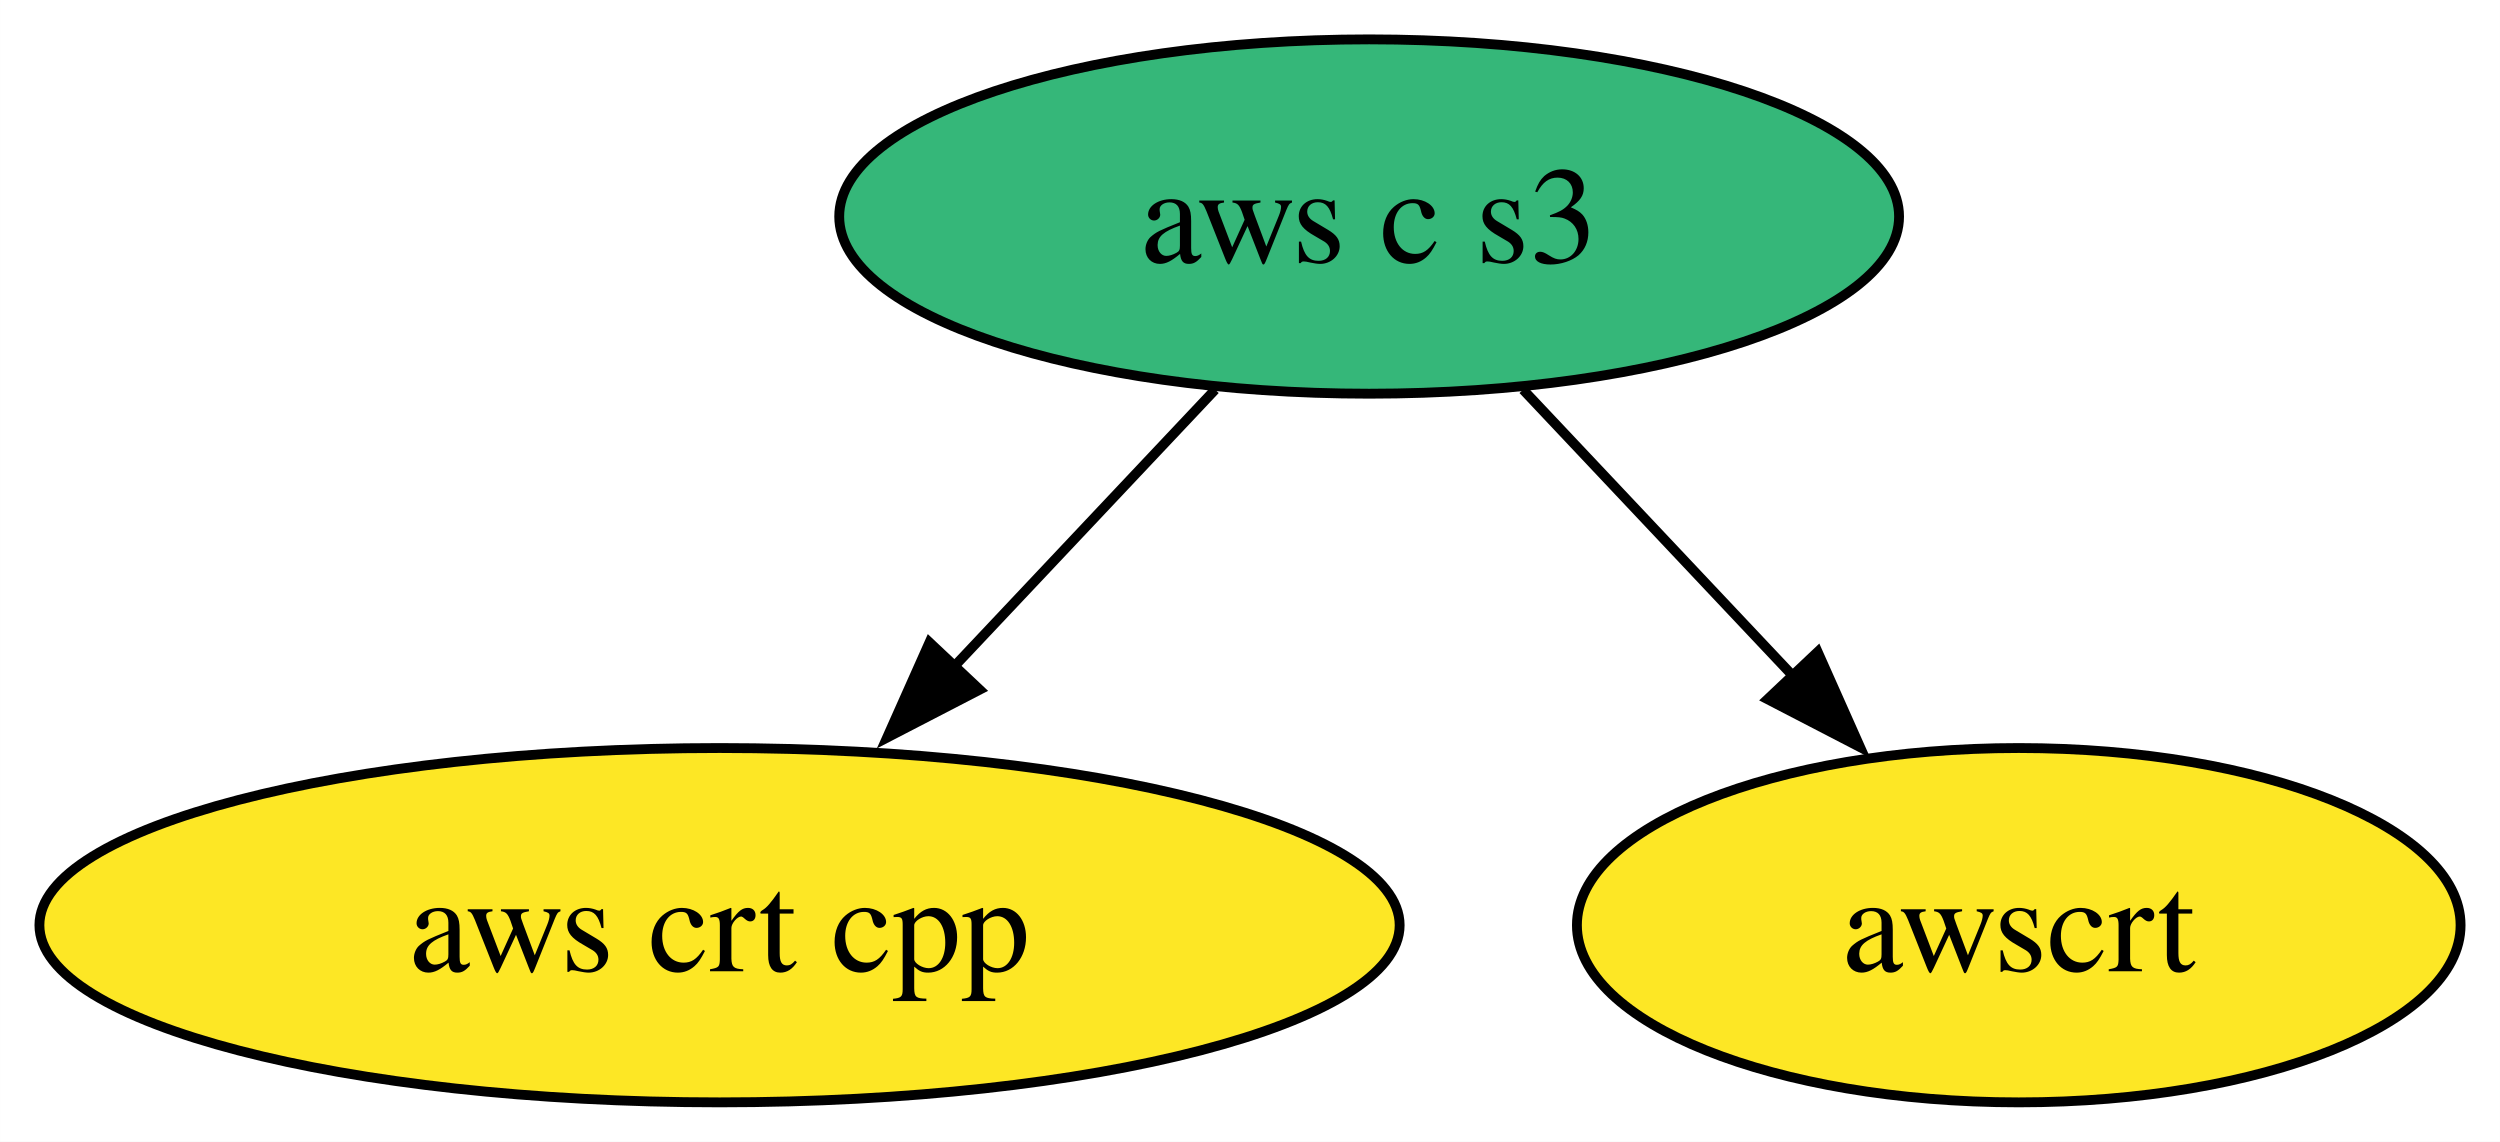
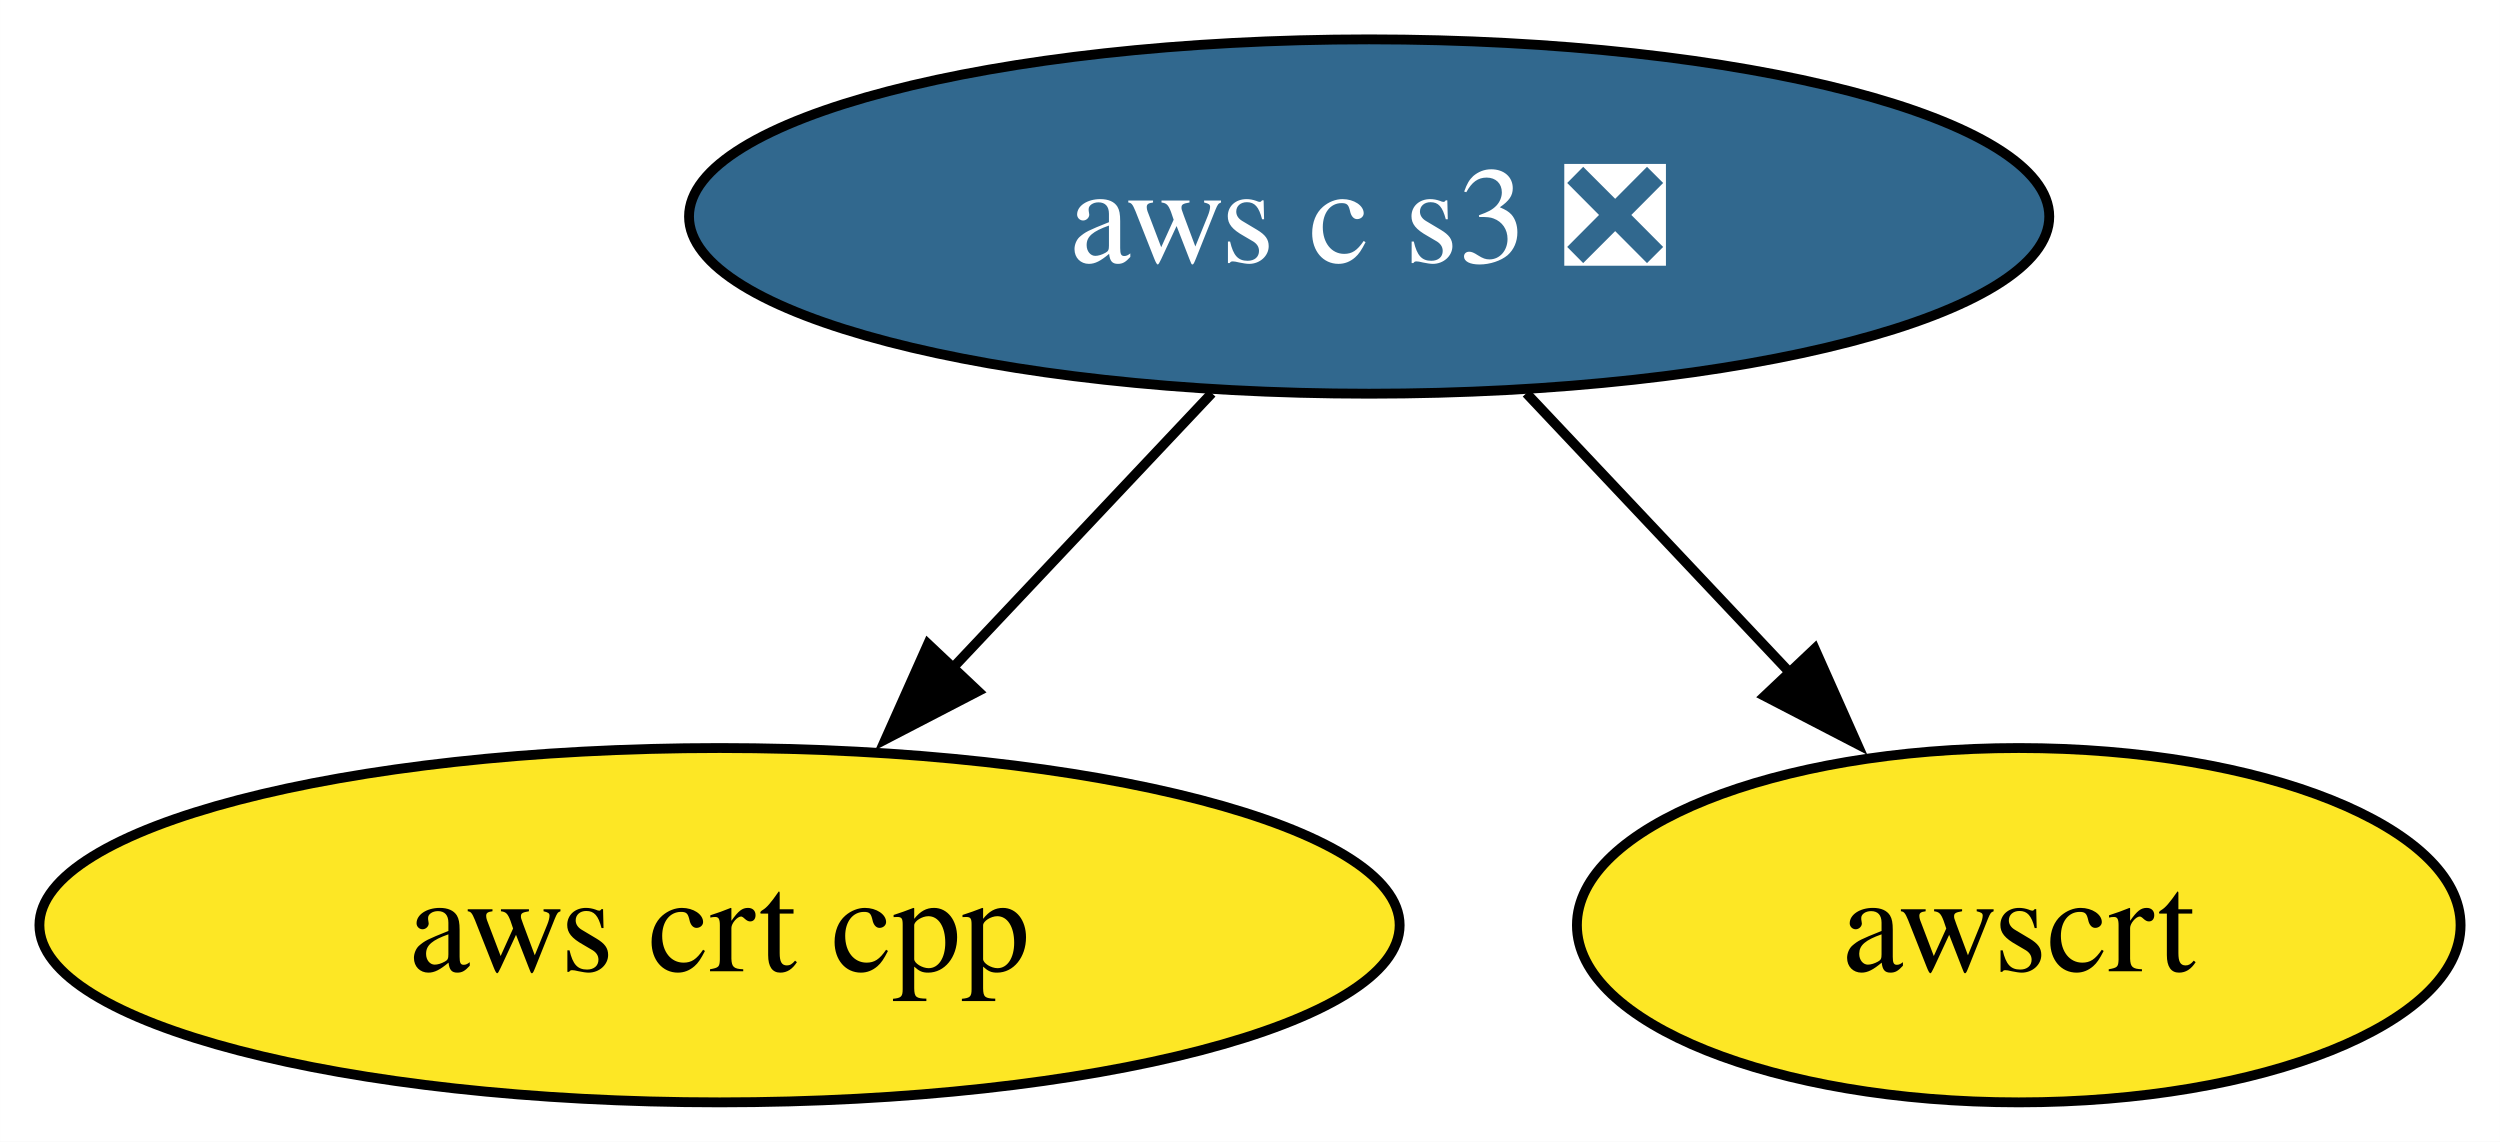
<svg xmlns="http://www.w3.org/2000/svg" xmlns:xlink="http://www.w3.org/1999/xlink" width="254pt" height="116pt" viewBox="0.00 0.00 253.99 116.00">
  <g id="graph0" class="graph" transform="scale(1 1) rotate(0) translate(4 112)">
    <polygon fill="white" stroke="none" points="-4,4 -4,-112 249.99,-112 249.99,4 -4,4" />
    <g id="node1" class="node">
      <g id="a_node1">
        <a xlink:href="https://github.com/conda-forge/aws-crt-cpp-feedstock" xlink:title="aws crt cpp">
          <ellipse fill="#fde725" stroke="black" cx="69.1" cy="-18" rx="69.1" ry="18" />
          <text text-anchor="middle" x="69.1" y="-13.32" font-family="Times,serif" font-size="14.00">aws crt cpp</text>
        </a>
      </g>
    </g>
    <g id="node2" class="node">
      <g id="a_node2">
-         <a xlink:href="https://github.com/conda-forge/aws-c-s3-feedstock" xlink:title="aws c s3">
-           <ellipse fill="#35b779" stroke="black" cx="135.1" cy="-90" rx="53.84" ry="18" />
-           <text text-anchor="middle" x="135.1" y="-85.33" font-family="Times,serif" font-size="14.00">aws c s3</text>
+         <a xlink:href="https://github.com/conda-forge/aws-c-s3-feedstock/pull/334" xlink:title="aws c s3 ❎">
+           <ellipse fill="#31688e" stroke="black" cx="135.1" cy="-90" rx="69.1" ry="18" />
+           <text text-anchor="middle" x="135.1" y="-85.33" font-family="Times,serif" font-size="14.00" fill="white">aws c s3 ❎</text>
        </a>
      </g>
    </g>
    <g id="edge1" class="edge">
-       <path fill="none" stroke="black" d="M119.45,-72.41C111.52,-63.99 101.7,-53.58 92.86,-44.2" />
-       <polygon fill="black" stroke="black" points="95.53,-41.93 86.12,-37.06 90.43,-46.73 95.53,-41.93" />
+       <path fill="none" stroke="black" d="M119.12,-72.05C111.17,-63.63 101.42,-53.28 92.64,-43.97" />
+       <polygon fill="black" stroke="black" points="95.37,-41.77 85.96,-36.89 90.28,-46.57 95.37,-41.77" />
    </g>
    <g id="node3" class="node">
      <g id="a_node3">
        <a xlink:href="https://github.com/conda-forge/awscrt-feedstock" xlink:title="awscrt">
          <ellipse fill="#fde725" stroke="black" cx="201.1" cy="-18" rx="44.89" ry="18" />
          <text text-anchor="middle" x="201.1" y="-13.32" font-family="Times,serif" font-size="14.00">awscrt</text>
        </a>
      </g>
    </g>
    <g id="edge2" class="edge">
-       <path fill="none" stroke="black" d="M150.74,-72.41C158.99,-63.66 169.27,-52.75 178.39,-43.08" />
-       <polygon fill="black" stroke="black" points="180.67,-45.77 184.98,-36.09 175.58,-40.96 180.67,-45.77" />
+       <path fill="none" stroke="black" d="M151.07,-72.05C159.13,-63.5 169.06,-52.97 177.94,-43.56" />
+       <polygon fill="black" stroke="black" points="180.37,-46.09 184.68,-36.41 175.28,-41.28 180.37,-46.09" />
    </g>
  </g>
</svg>
